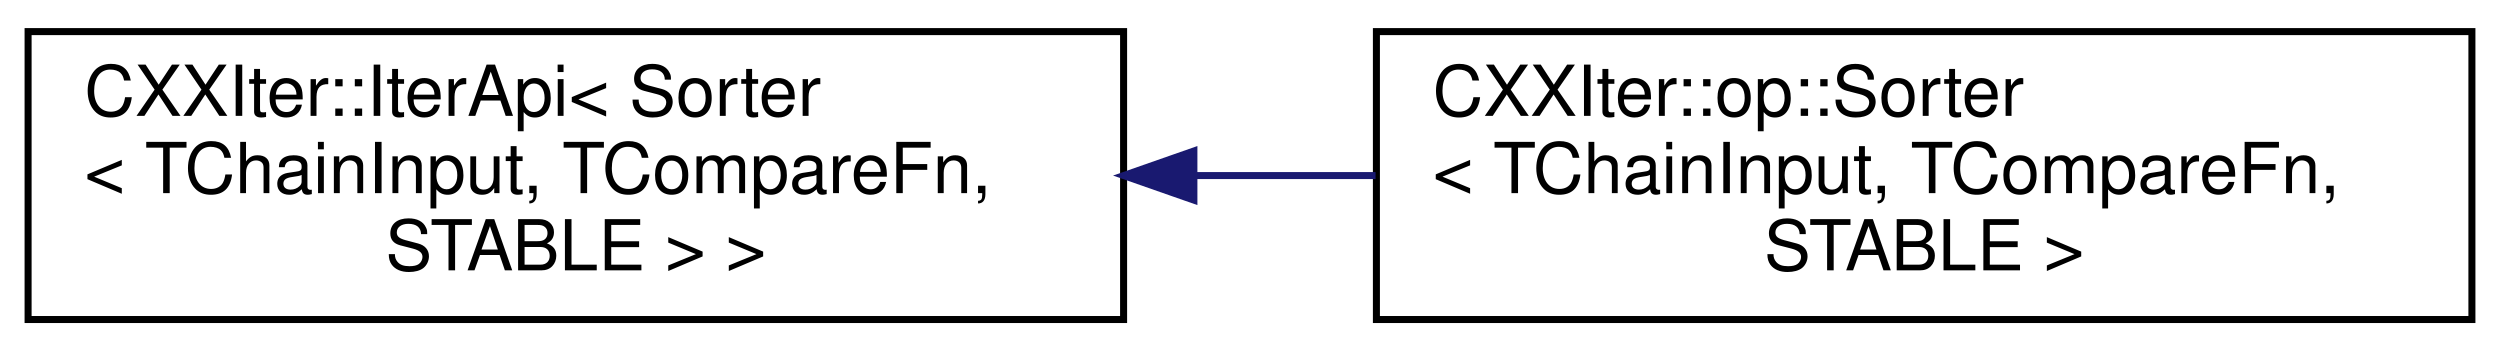
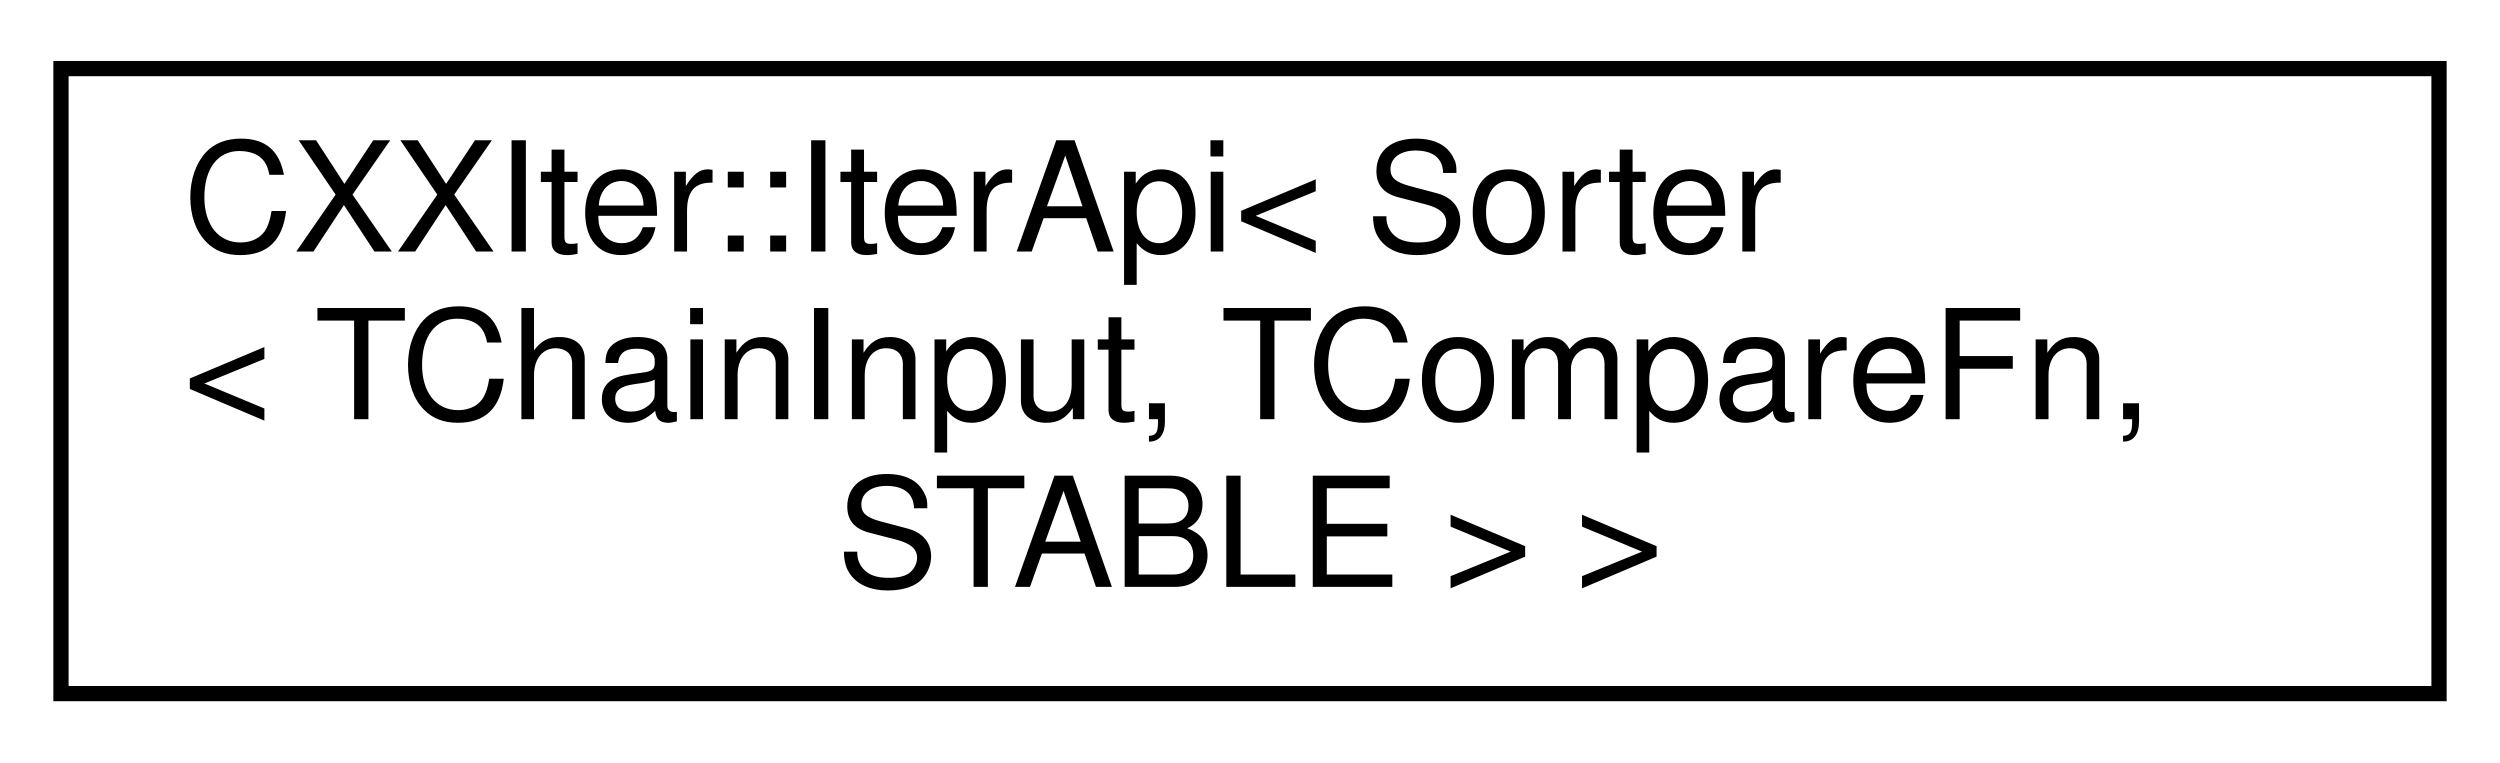
- <svg xmlns="http://www.w3.org/2000/svg" xmlns:xlink="http://www.w3.org/1999/xlink" width="356pt" height="50pt" viewBox="0.00 0.00 356.00 50.00">
+ <svg xmlns="http://www.w3.org/2000/svg" xmlns:xlink="http://www.w3.org/1999/xlink" width="164pt" height="50pt" viewBox="0.00 0.00 164.00 50.00">
  <g id="graph0" class="graph" transform="scale(1 1) rotate(0) translate(4 46)">
    <g id="node1" class="node">
      <g id="a_node1">
        <a xlink:href="classCXXIter_1_1IterApi.html" target="_top" xlink:title=" ">
          <polygon fill="none" stroke="black" points="0,-0.5 0,-41.5 156,-41.5 156,-0.5 0,-0.5" />
          <text text-anchor="start" x="8" y="-29.5" font-family="Helvetica,sans-Serif" font-size="10.00">CXXIter::IterApi&lt; Sorter</text>
          <text text-anchor="start" x="8" y="-18.5" font-family="Helvetica,sans-Serif" font-size="10.00">&lt; TChainInput, TCompareFn,</text>
          <text text-anchor="middle" x="78" y="-7.5" font-family="Helvetica,sans-Serif" font-size="10.00"> STABLE &gt; &gt;</text>
        </a>
      </g>
    </g>
-     <g id="node2" class="node">
-       <g id="a_node2">
-         <a xlink:href="classCXXIter_1_1op_1_1Sorter.html" target="_top" xlink:title=" ">
-           <polygon fill="none" stroke="black" points="192,-0.5 192,-41.5 348,-41.5 348,-0.5 192,-0.5" />
-           <text text-anchor="start" x="200" y="-29.5" font-family="Helvetica,sans-Serif" font-size="10.00">CXXIter::op::Sorter</text>
-           <text text-anchor="start" x="200" y="-18.5" font-family="Helvetica,sans-Serif" font-size="10.00">&lt; TChainInput, TCompareFn,</text>
-           <text text-anchor="middle" x="270" y="-7.5" font-family="Helvetica,sans-Serif" font-size="10.00"> STABLE &gt;</text>
-         </a>
-       </g>
-     </g>
-     <g id="edge1" class="edge">
-       <path fill="none" stroke="midnightblue" d="M166.06,-21C174.68,-21 183.38,-21 191.88,-21" />
-       <polygon fill="midnightblue" stroke="midnightblue" points="166.01,-17.5 156.01,-21 166.01,-24.5 166.01,-17.5" />
-     </g>
  </g>
</svg>
